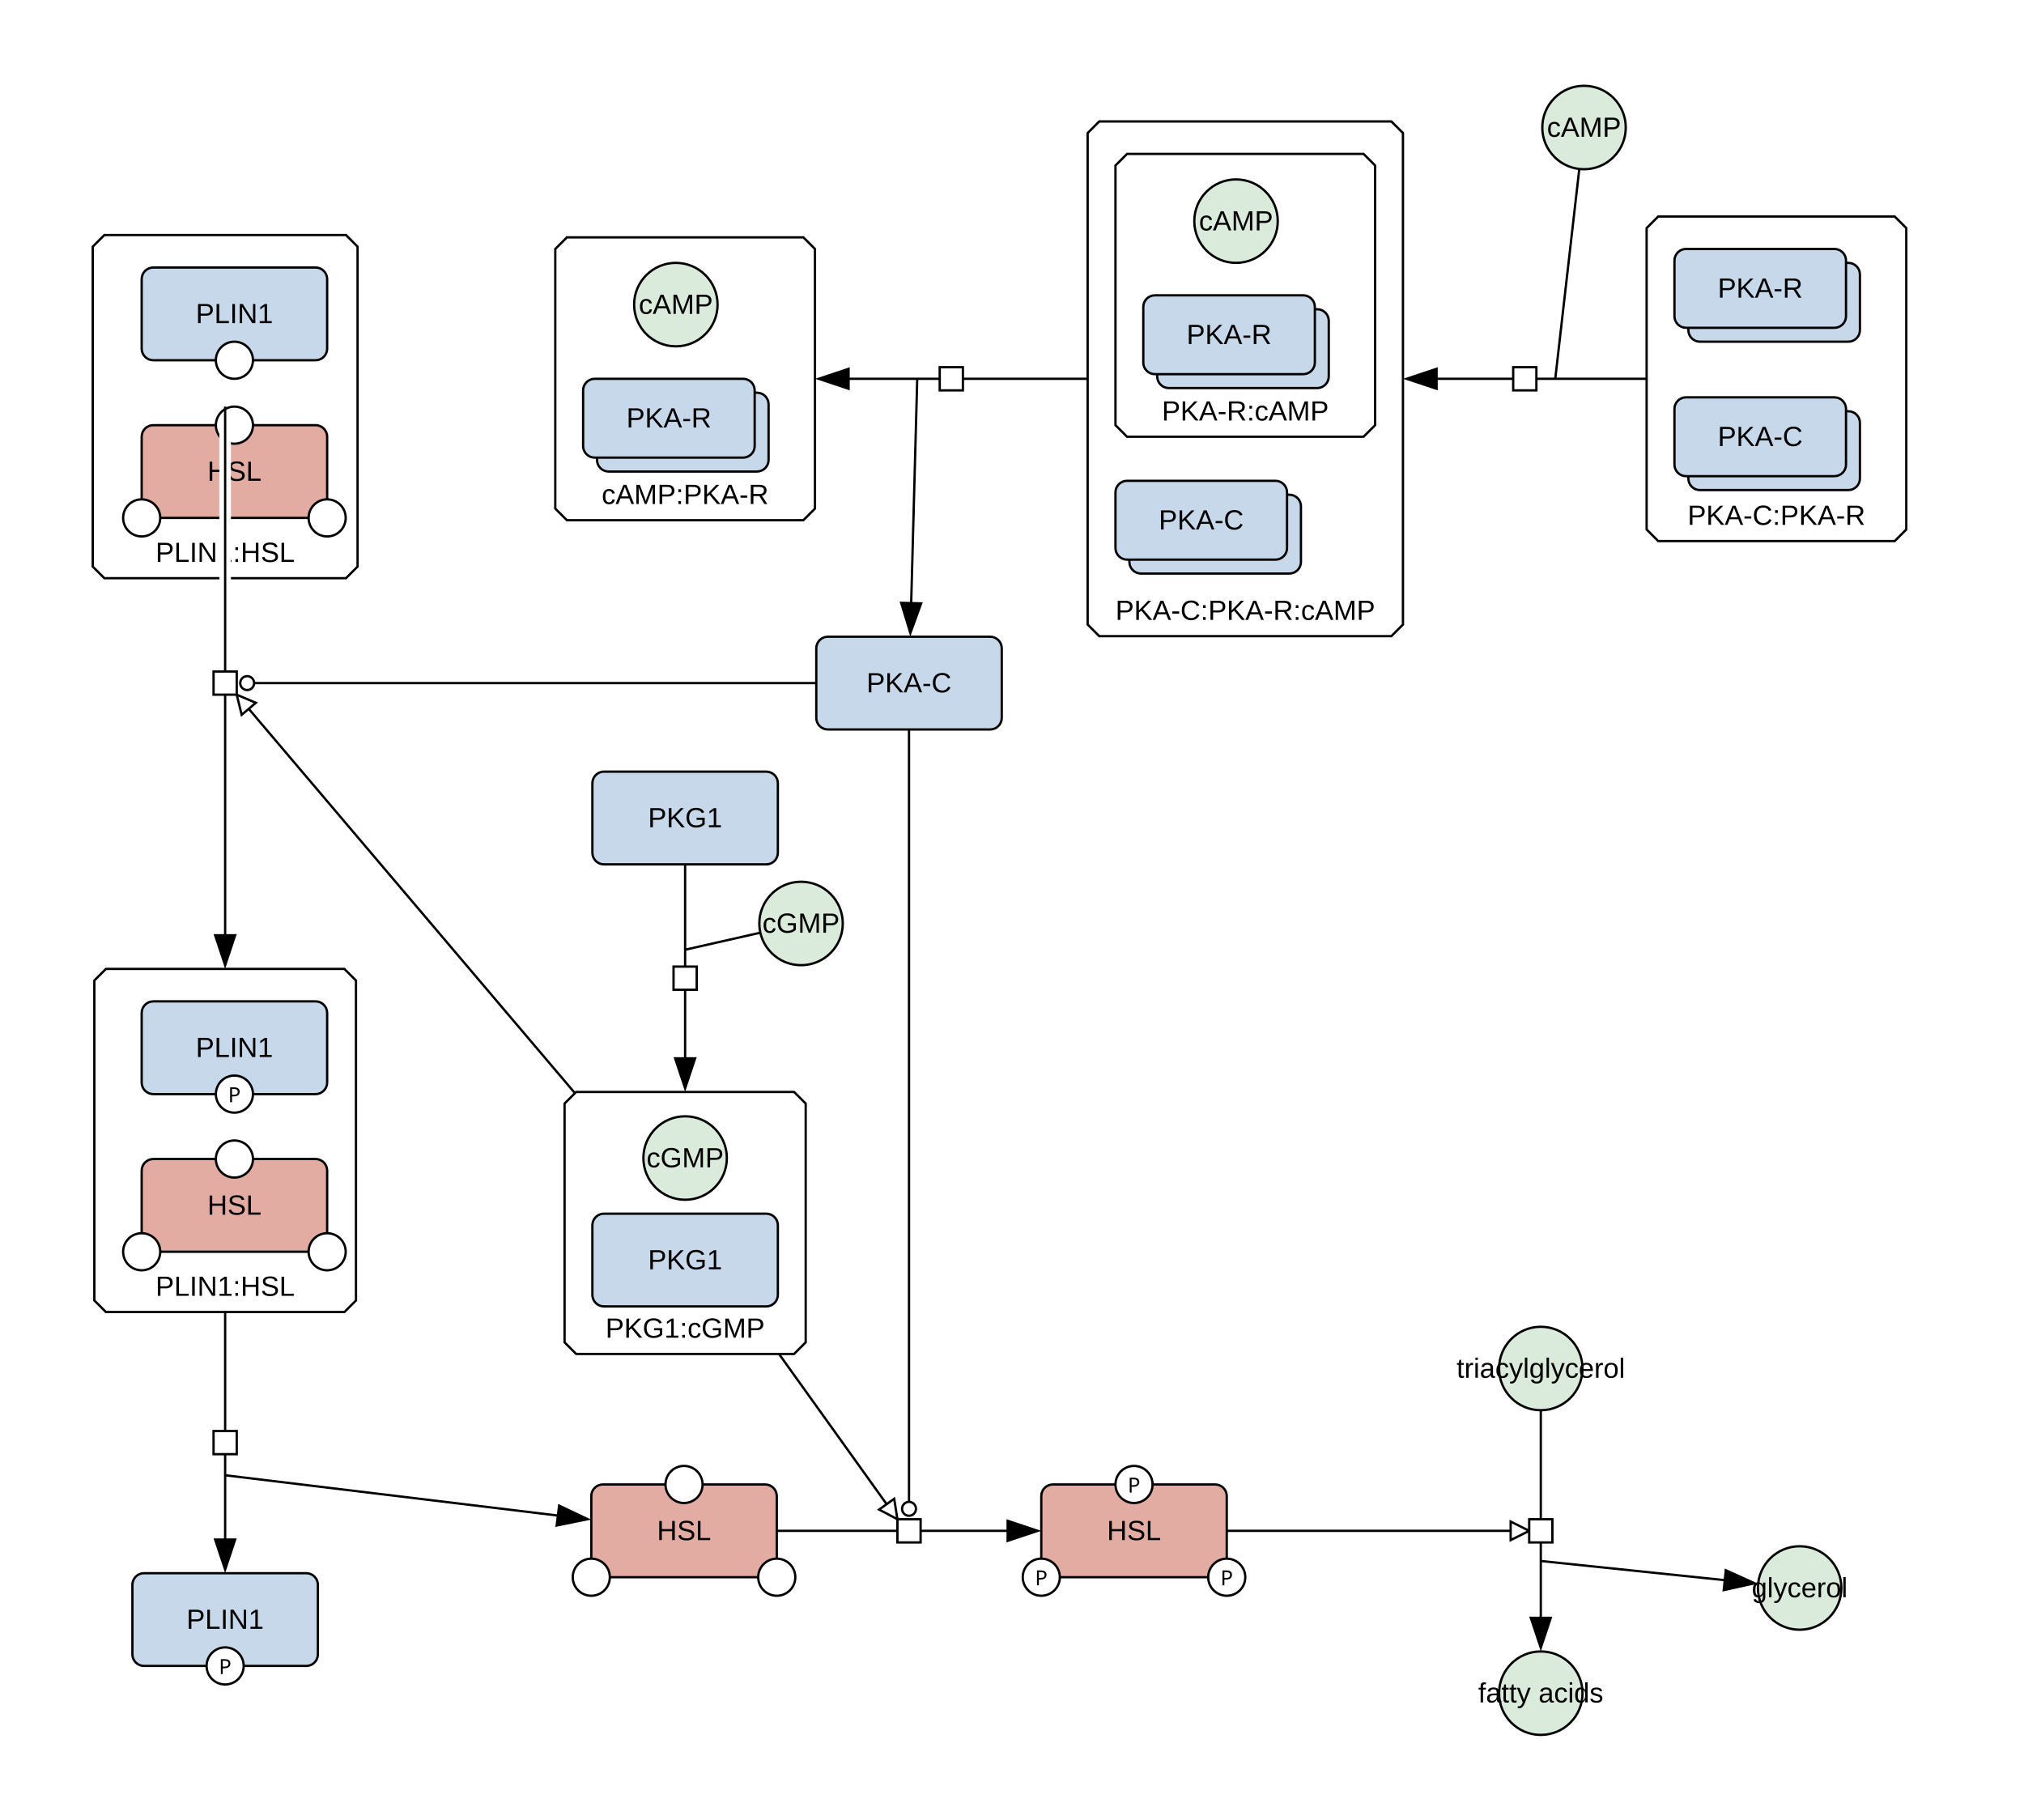
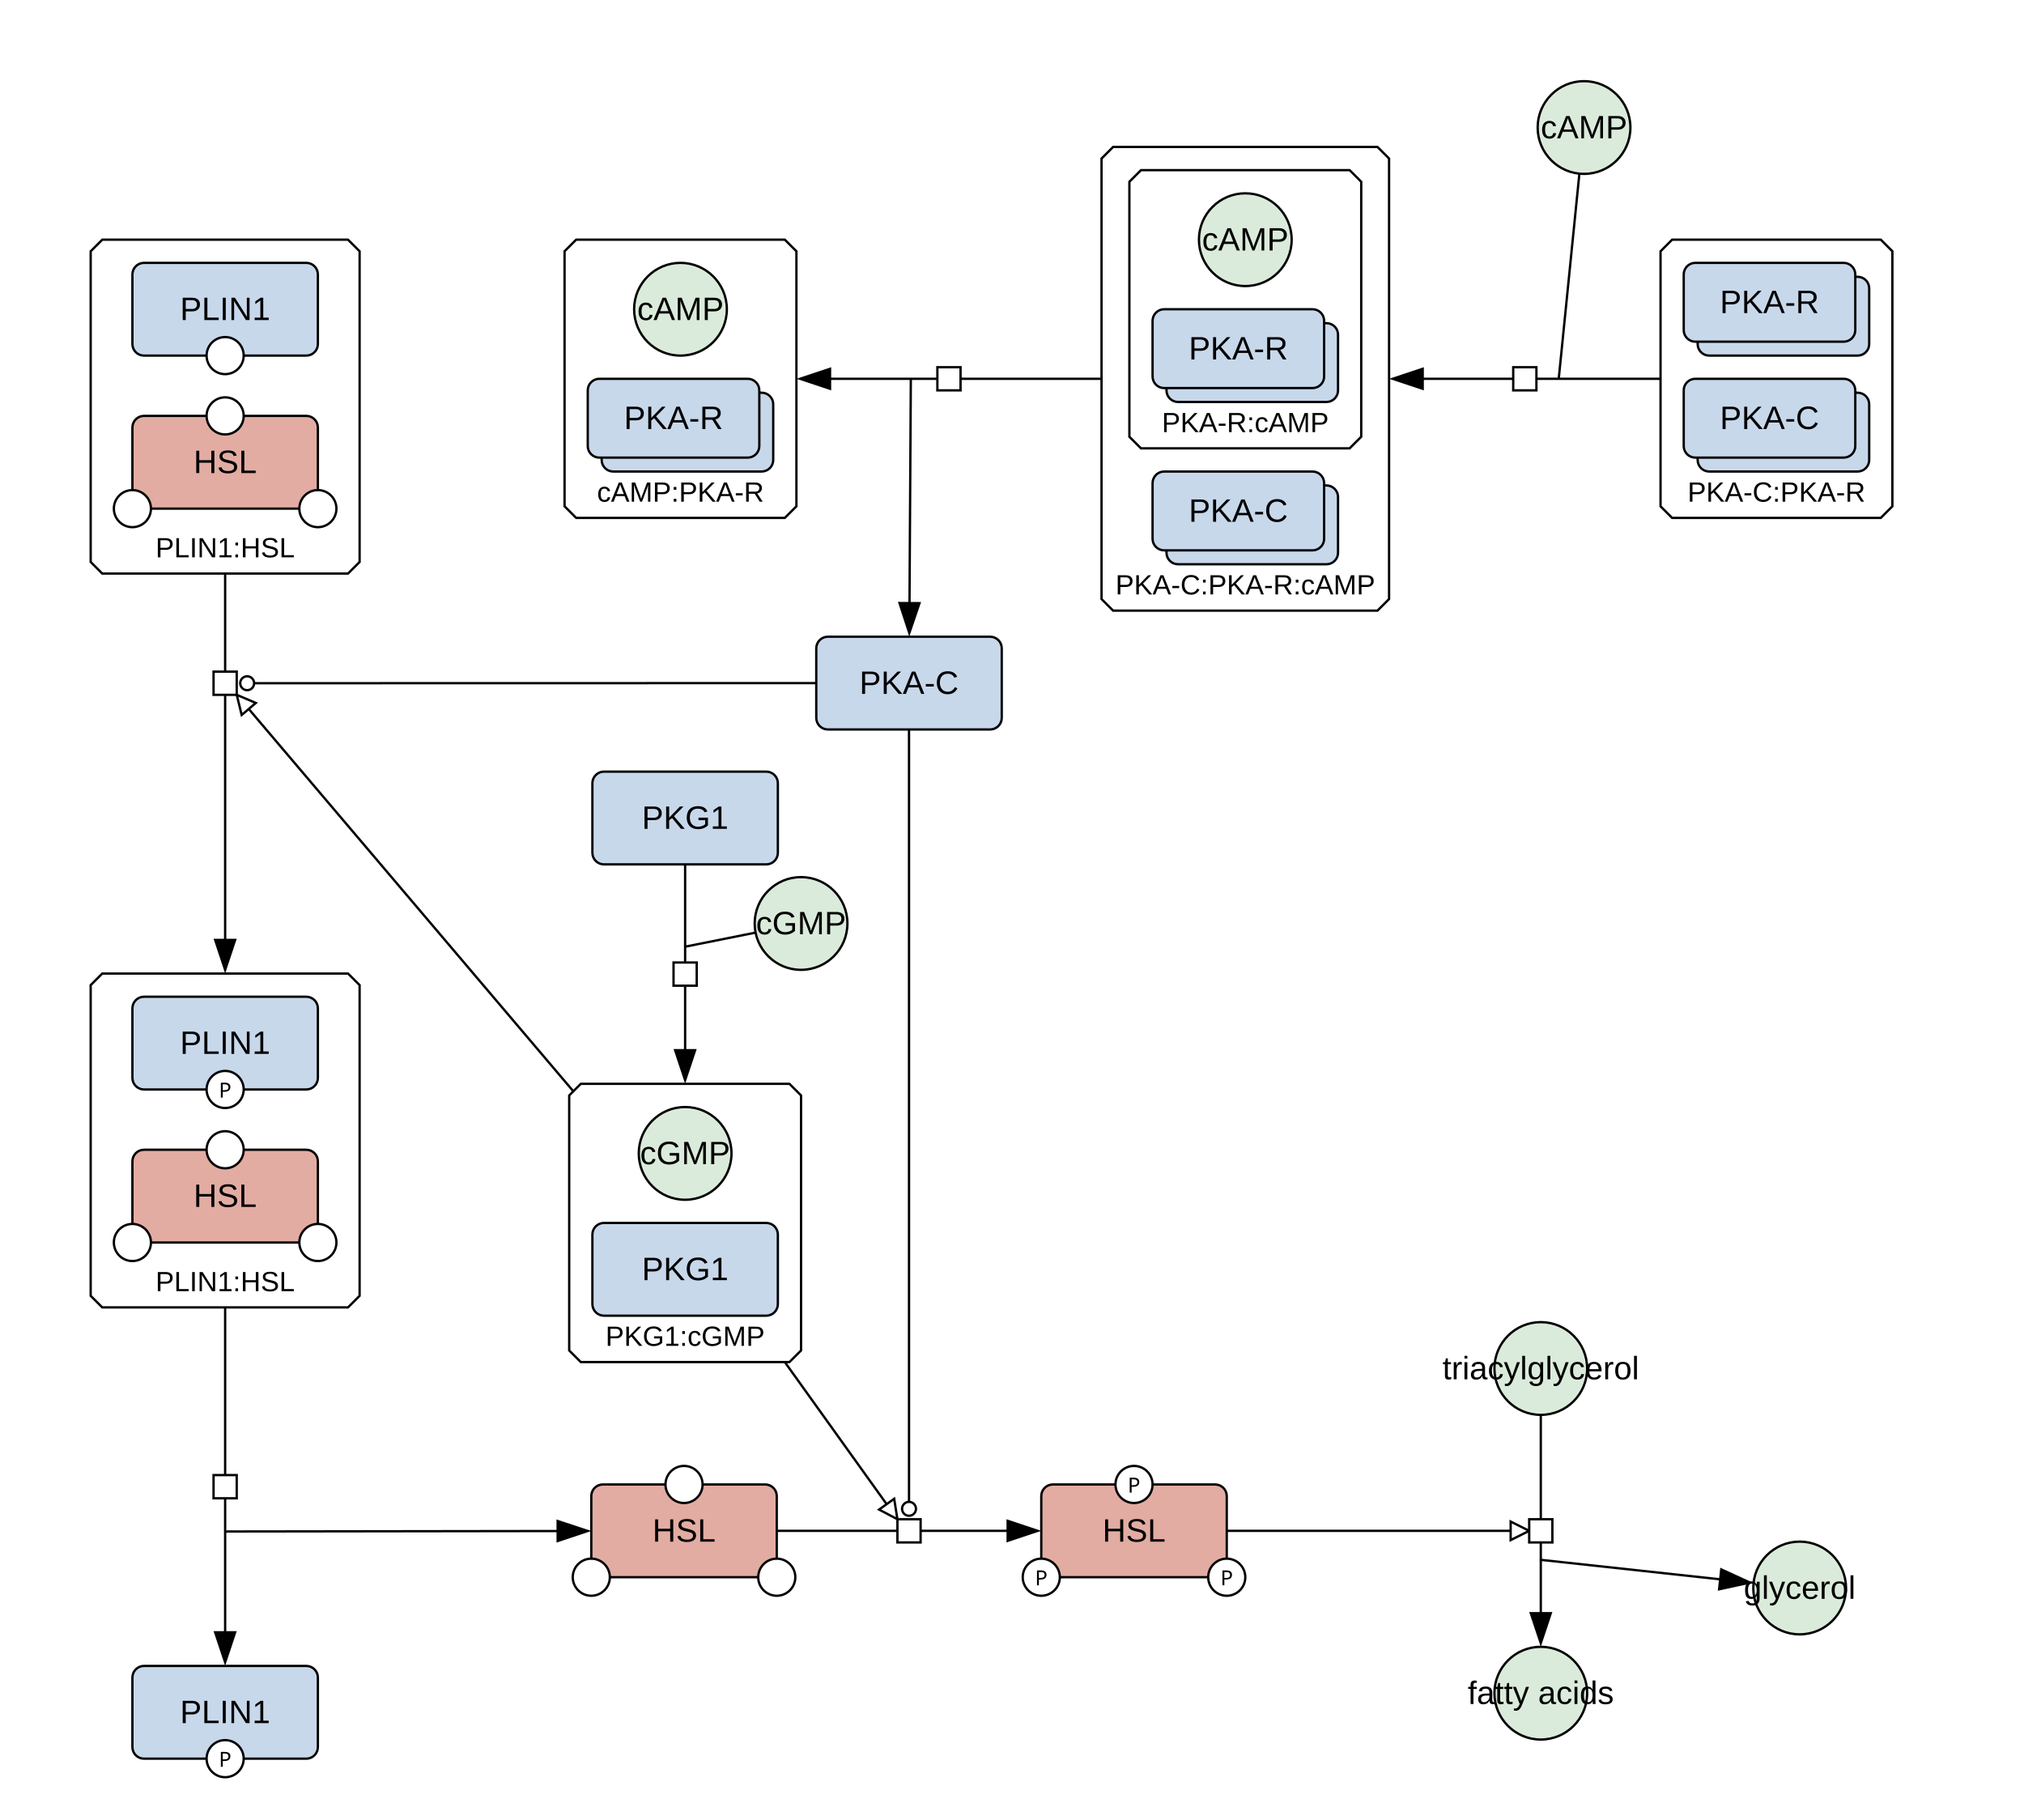
<svg xmlns="http://www.w3.org/2000/svg" width="873" height="785" viewBox="0 0 873 785">
  <rect width="100%" height="100%" fill="#fff" />
-   <polygon points="248.51,470.98 342.51,470.98 347.51,475.98 347.51,578.98 342.51,583.98 248.51,583.98 243.51,578.98 243.51,475.98" fill="#ffffff" stroke="#000" />
-   <text x="295.51" y="576.98" font-family="'Dialog', 'Liberation Sans', Arial, sans-serif" font-size="12" text-anchor="middle">PKG1:cGMP</text>
-   <polygon points="715.23,93.38 817.23,93.38 822.23,98.38 822.23,228.38 817.23,233.38 715.23,233.38 710.23,228.38 710.23,98.38" fill="#ffffff" stroke="#000" />
-   <text x="766.23" y="226.38" font-family="'Dialog', 'Liberation Sans', Arial, sans-serif" font-size="12" text-anchor="middle">PKA-C:PKA-R</text>
-   <polygon points="474.13,52.38 600.13,52.38 605.13,57.38 605.13,269.38 600.13,274.38 474.13,274.38 469.13,269.38 469.13,57.38" fill="#ffffff" stroke="#000" />
-   <text x="537.13" y="267.38" font-family="'Dialog', 'Liberation Sans', Arial, sans-serif" font-size="12" text-anchor="middle">PKA-C:PKA-R:cAMP</text>
-   <polygon points="244.51,102.38 346.51,102.38 351.51,107.38 351.51,219.38 346.51,224.38 244.51,224.38 239.51,219.38 239.51,107.38" fill="#ffffff" stroke="#000" />
-   <text x="295.51" y="217.38" font-family="'Dialog', 'Liberation Sans', Arial, sans-serif" font-size="12" text-anchor="middle">cAMP:PKA-R</text>
-   <polygon points="45.69,417.91 148.54,417.91 153.54,422.91 153.54,560.91 148.54,565.91 45.69,565.91 40.69,560.91 40.69,422.91" fill="#ffffff" stroke="#000" />
-   <text x="97.11" y="558.91" font-family="'Dialog', 'Liberation Sans', Arial, sans-serif" font-size="12" text-anchor="middle">PLIN1:HSL</text>
-   <polygon points="45,101.38 149.23,101.38 154.23,106.38 154.23,244.38 149.23,249.38 45,249.38 40,244.38 40,106.38" fill="#ffffff" stroke="#000" />
-   <text x="97.11" y="242.38" font-family="'Dialog', 'Liberation Sans', Arial, sans-serif" font-size="12" text-anchor="middle">PLIN1:HSL</text>
-   <polygon points="486.13,66.38 588.13,66.38 593.13,71.38 593.13,183.38 588.13,188.38 486.13,188.38 481.13,183.38 481.13,71.38" fill="#ffffff" stroke="#000" />
-   <text x="537.13" y="181.38" font-family="'Dialog', 'Liberation Sans', Arial, sans-serif" font-size="12" text-anchor="middle">PKA-R:cAMP</text>
+   <polygon points="250.51,467.48 340.51,467.48 345.51,472.48 345.51,582.48 340.51,587.48 250.51,587.48 245.51,582.48 245.51,472.48" fill="#ffffff" stroke="#000" />
+   <text x="295.51" y="580.48" font-family="'Dialog', 'Liberation Sans', Arial, sans-serif" font-size="12" text-anchor="middle">PKG1:cGMP</text>
+   <polygon points="721.23,103.38 811.23,103.38 816.23,108.38 816.23,218.38 811.23,223.38 721.23,223.38 716.23,218.38 716.23,108.38" fill="#ffffff" stroke="#000" />
+   <text x="766.23" y="216.38" font-family="'Dialog', 'Liberation Sans', Arial, sans-serif" font-size="12" text-anchor="middle">PKA-C:PKA-R</text>
+   <polygon points="480.12,63.38 594.14,63.38 599.14,68.38 599.14,258.38 594.14,263.38 480.12,263.38 475.12,258.38 475.12,68.38" fill="#ffffff" stroke="#000" />
+   <text x="537.13" y="256.38" font-family="'Dialog', 'Liberation Sans', Arial, sans-serif" font-size="12" text-anchor="middle">PKA-C:PKA-R:cAMP</text>
+   <polygon points="248.51,103.38 338.51,103.38 343.51,108.38 343.51,218.38 338.51,223.38 248.51,223.38 243.51,218.38 243.51,108.38" fill="#ffffff" stroke="#000" />
+   <text x="293.51" y="216.38" font-family="'Dialog', 'Liberation Sans', Arial, sans-serif" font-size="12" text-anchor="middle">cAMP:PKA-R</text>
+   <polygon points="44.11,419.91 150.11,419.91 155.11,424.91 155.11,558.91 150.11,563.91 44.11,563.91 39.11,558.91 39.11,424.91" fill="#ffffff" stroke="#000" />
+   <text x="97.11" y="556.91" font-family="'Dialog', 'Liberation Sans', Arial, sans-serif" font-size="12" text-anchor="middle">PLIN1:HSL</text>
+   <polygon points="44.11,103.38 150.11,103.38 155.11,108.38 155.11,242.38 150.11,247.38 44.11,247.38 39.11,242.38 39.11,108.38" fill="#ffffff" stroke="#000" />
+   <text x="97.11" y="240.38" font-family="'Dialog', 'Liberation Sans', Arial, sans-serif" font-size="12" text-anchor="middle">PLIN1:HSL</text>
+   <polygon points="492.13,73.38 582.13,73.38 587.13,78.38 587.13,188.38 582.13,193.38 492.13,193.38 487.13,188.38 487.13,78.38" fill="#ffffff" stroke="#000" />
+   <text x="537.13" y="186.38" font-family="'Dialog', 'Liberation Sans', Arial, sans-serif" font-size="12" text-anchor="middle">PKA-R:cAMP</text>
  <rect x="449.13" y="640.28" width="80" height="40" rx="5" fill="#e2aca3" stroke="#000" />
  <circle cx="489.13" cy="640.28" r="8" fill="#fff" stroke="#000" />
  <text x="489.13" y="643.78" font-family="sans-serif" font-size="9" text-anchor="middle">P</text>
  <circle cx="449.13" cy="680.28" r="8" fill="#fff" stroke="#000" />
  <text x="449.13" y="683.78" font-family="sans-serif" font-size="9" text-anchor="middle">P</text>
  <circle cx="529.13" cy="680.28" r="8" fill="#fff" stroke="#000" />
  <text x="529.13" y="683.78" font-family="sans-serif" font-size="9" text-anchor="middle">P</text>
-   <text x="489.13" y="664.28" font-family="'Dialog', 'Liberation Sans', Arial, sans-serif" font-size="12" text-anchor="middle">HSL</text>
-   <ellipse cx="664.58" cy="590.26" rx="18" ry="18" fill="#dbebdb" stroke="#000" />
-   <text x="664.58" y="594.26" font-family="'Dialog', 'Liberation Sans', Arial, sans-serif" font-size="12" text-anchor="middle">triacylglycerol</text>
-   <ellipse cx="776.23" cy="684.93" rx="18" ry="18" fill="#dbebdb" stroke="#000" />
-   <text x="776.23" y="688.93" font-family="'Dialog', 'Liberation Sans', Arial, sans-serif" font-size="12" text-anchor="middle">glycerol</text>
-   <ellipse cx="664.58" cy="730.3" rx="18" ry="18" fill="#dbebdb" stroke="#000" />
-   <text x="664.58" y="734.3" font-family="'Dialog', 'Liberation Sans', Arial, sans-serif" font-size="12" text-anchor="middle">fatty acids</text>
+   <text x="489.13" y="664.95" font-family="'Dialog', 'Liberation Sans', Arial, sans-serif" font-size="14" text-anchor="middle">HSL</text>
+   <ellipse cx="664.58" cy="590.26" rx="20" ry="20" fill="#dbebdb" stroke="#000" />
+   <text x="664.58" y="594.93" font-family="'Dialog', 'Liberation Sans', Arial, sans-serif" font-size="14" text-anchor="middle">triacylglycerol</text>
+   <ellipse cx="776.23" cy="684.93" rx="20" ry="20" fill="#dbebdb" stroke="#000" />
+   <text x="776.23" y="689.6" font-family="'Dialog', 'Liberation Sans', Arial, sans-serif" font-size="14" text-anchor="middle">glycerol</text>
+   <ellipse cx="664.58" cy="730.3" rx="20" ry="20" fill="#dbebdb" stroke="#000" />
+   <text x="664.58" y="734.97" font-family="'Dialog', 'Liberation Sans', Arial, sans-serif" font-size="14" text-anchor="middle">fatty acids</text>
  <rect x="255.51" y="332.82" width="80" height="40" rx="5" fill="#c8d8eb" stroke="#000" />
-   <text x="295.51" y="356.82" font-family="'Dialog', 'Liberation Sans', Arial, sans-serif" font-size="12" text-anchor="middle">PKG1</text>
-   <ellipse cx="345.51" cy="398.31" rx="18" ry="18" fill="#dbebdb" stroke="#000" />
-   <text x="345.51" y="402.31" font-family="'Dialog', 'Liberation Sans', Arial, sans-serif" font-size="12" text-anchor="middle">cGMP</text>
-   <ellipse cx="683.23" cy="55" rx="18" ry="18" fill="#dbebdb" stroke="#000" />
-   <text x="683.23" y="59" font-family="'Dialog', 'Liberation Sans', Arial, sans-serif" font-size="12" text-anchor="middle">cAMP</text>
+   <text x="295.51" y="357.49" font-family="'Dialog', 'Liberation Sans', Arial, sans-serif" font-size="14" text-anchor="middle">PKG1</text>
+   <ellipse cx="345.51" cy="398.31" rx="20" ry="20" fill="#dbebdb" stroke="#000" />
+   <text x="345.51" y="402.98" font-family="'Dialog', 'Liberation Sans', Arial, sans-serif" font-size="14" text-anchor="middle">cGMP</text>
+   <ellipse cx="683.23" cy="55" rx="20" ry="20" fill="#dbebdb" stroke="#000" />
+   <text x="683.23" y="59.67" font-family="'Dialog', 'Liberation Sans', Arial, sans-serif" font-size="14" text-anchor="middle">cAMP</text>
  <rect x="352.08" y="274.63" width="80" height="40" rx="5" fill="#c8d8eb" stroke="#000" />
-   <text x="392.08" y="298.63" font-family="'Dialog', 'Liberation Sans', Arial, sans-serif" font-size="12" text-anchor="middle">PKA-C</text>
+   <text x="392.08" y="299.3" font-family="'Dialog', 'Liberation Sans', Arial, sans-serif" font-size="14" text-anchor="middle">PKA-C</text>
  <rect x="255.04" y="640.28" width="80" height="40" rx="5" fill="#e2aca3" stroke="#000" />
  <circle cx="255.04" cy="680.28" r="8" fill="#fff" stroke="#000" />
  <circle cx="335.04" cy="680.28" r="8" fill="#fff" stroke="#000" />
  <circle cx="295.04" cy="640.28" r="8" fill="#fff" stroke="#000" />
-   <text x="295.04" y="664.28" font-family="'Dialog', 'Liberation Sans', Arial, sans-serif" font-size="12" text-anchor="middle">HSL</text>
-   <rect x="57.11" y="678.55" width="80" height="40" rx="5" fill="#c8d8eb" stroke="#000" />
-   <circle cx="97.11" cy="718.55" r="8" fill="#fff" stroke="#000" />
-   <text x="97.11" y="722.05" font-family="sans-serif" font-size="9" text-anchor="middle">P</text>
-   <text x="97.11" y="702.55" font-family="'Dialog', 'Liberation Sans', Arial, sans-serif" font-size="12" text-anchor="middle">PLIN1</text>
-   <rect x="255.51" y="523.48" width="80" height="40" rx="5" fill="#c8d8eb" stroke="#000" />
-   <text x="295.51" y="547.48" font-family="'Dialog', 'Liberation Sans', Arial, sans-serif" font-size="12" text-anchor="middle">PKG1</text>
-   <ellipse cx="295.51" cy="499.48" rx="18" ry="18" fill="#dbebdb" stroke="#000" />
-   <text x="295.51" y="503.48" font-family="'Dialog', 'Liberation Sans', Arial, sans-serif" font-size="12" text-anchor="middle">cGMP</text>
-   <rect x="728.23" y="177.38" width="74" height="34" rx="5" fill="#c8d8eb" stroke="#000" />
-   <rect x="722.23" y="171.38" width="74" height="34" rx="5" fill="#c8d8eb" stroke="#000" />
-   <text x="759.23" y="192.38" font-family="'Dialog', 'Liberation Sans', Arial, sans-serif" font-size="12" text-anchor="middle">PKA-C</text>
-   <rect x="728.23" y="113.38" width="74" height="34" rx="5" fill="#c8d8eb" stroke="#000" />
-   <rect x="722.23" y="107.38" width="74" height="34" rx="5" fill="#c8d8eb" stroke="#000" />
-   <text x="759.23" y="128.38" font-family="'Dialog', 'Liberation Sans', Arial, sans-serif" font-size="12" text-anchor="middle">PKA-R</text>
-   <rect x="487.13" y="213.38" width="74" height="34" rx="5" fill="#c8d8eb" stroke="#000" />
-   <rect x="481.13" y="207.38" width="74" height="34" rx="5" fill="#c8d8eb" stroke="#000" />
-   <text x="518.13" y="228.38" font-family="'Dialog', 'Liberation Sans', Arial, sans-serif" font-size="12" text-anchor="middle">PKA-C</text>
-   <ellipse cx="291.51" cy="131.38" rx="18" ry="18" fill="#dbebdb" stroke="#000" />
-   <text x="291.51" y="135.38" font-family="'Dialog', 'Liberation Sans', Arial, sans-serif" font-size="12" text-anchor="middle">cAMP</text>
-   <rect x="257.51" y="169.38" width="74" height="34" rx="5" fill="#c8d8eb" stroke="#000" />
-   <rect x="251.51" y="163.38" width="74" height="34" rx="5" fill="#c8d8eb" stroke="#000" />
-   <text x="288.51" y="184.38" font-family="'Dialog', 'Liberation Sans', Arial, sans-serif" font-size="12" text-anchor="middle">PKA-R</text>
-   <rect x="61.11" y="431.91" width="80" height="40" rx="5" fill="#c8d8eb" stroke="#000" />
-   <circle cx="101.11" cy="471.91" r="8" fill="#fff" stroke="#000" />
-   <text x="101.11" y="475.41" font-family="sans-serif" font-size="9" text-anchor="middle">P</text>
-   <text x="101.11" y="455.91" font-family="'Dialog', 'Liberation Sans', Arial, sans-serif" font-size="12" text-anchor="middle">PLIN1</text>
-   <rect x="61.11" y="499.91" width="80" height="40" rx="5" fill="#e2aca3" stroke="#000" />
-   <circle cx="141.11" cy="539.91" r="8" fill="#fff" stroke="#000" />
-   <circle cx="61.11" cy="539.91" r="8" fill="#fff" stroke="#000" />
-   <circle cx="101.11" cy="499.91" r="8" fill="#fff" stroke="#000" />
-   <text x="101.11" y="523.91" font-family="'Dialog', 'Liberation Sans', Arial, sans-serif" font-size="12" text-anchor="middle">HSL</text>
-   <rect x="61.11" y="115.38" width="80" height="40" rx="5" fill="#c8d8eb" stroke="#000" />
-   <circle cx="101.11" cy="155.38" r="8" fill="#fff" stroke="#000" />
-   <text x="101.11" y="139.38" font-family="'Dialog', 'Liberation Sans', Arial, sans-serif" font-size="12" text-anchor="middle">PLIN1</text>
-   <rect x="61.11" y="183.38" width="80" height="40" rx="5" fill="#e2aca3" stroke="#000" />
-   <circle cx="141.11" cy="223.38" r="8" fill="#fff" stroke="#000" />
-   <circle cx="61.11" cy="223.38" r="8" fill="#fff" stroke="#000" />
-   <circle cx="101.11" cy="183.38" r="8" fill="#fff" stroke="#000" />
-   <text x="101.11" y="207.38" font-family="'Dialog', 'Liberation Sans', Arial, sans-serif" font-size="12" text-anchor="middle">HSL</text>
-   <rect x="499.13" y="133.38" width="74" height="34" rx="5" fill="#c8d8eb" stroke="#000" />
-   <rect x="493.13" y="127.38" width="74" height="34" rx="5" fill="#c8d8eb" stroke="#000" />
-   <text x="530.13" y="148.38" font-family="'Dialog', 'Liberation Sans', Arial, sans-serif" font-size="12" text-anchor="middle">PKA-R</text>
-   <ellipse cx="533.13" cy="95.38" rx="18" ry="18" fill="#dbebdb" stroke="#000" />
-   <text x="533.13" y="99.38" font-family="'Dialog', 'Liberation Sans', Arial, sans-serif" font-size="12" text-anchor="middle">cAMP</text>
+   <text x="295.04" y="664.95" font-family="'Dialog', 'Liberation Sans', Arial, sans-serif" font-size="14" text-anchor="middle">HSL</text>
+   <rect x="57.11" y="718.55" width="80" height="40" rx="5" fill="#c8d8eb" stroke="#000" />
+   <circle cx="97.11" cy="758.55" r="8" fill="#fff" stroke="#000" />
+   <text x="97.11" y="762.05" font-family="sans-serif" font-size="9" text-anchor="middle">P</text>
+   <text x="97.11" y="743.22" font-family="'Dialog', 'Liberation Sans', Arial, sans-serif" font-size="14" text-anchor="middle">PLIN1</text>
+   <rect x="255.51" y="527.48" width="80" height="40" rx="5" fill="#c8d8eb" stroke="#000" />
+   <text x="295.51" y="552.15" font-family="'Dialog', 'Liberation Sans', Arial, sans-serif" font-size="14" text-anchor="middle">PKG1</text>
+   <ellipse cx="295.51" cy="497.48" rx="20" ry="20" fill="#dbebdb" stroke="#000" />
+   <text x="295.51" y="502.15" font-family="'Dialog', 'Liberation Sans', Arial, sans-serif" font-size="14" text-anchor="middle">cGMP</text>
+   <rect x="732.23" y="169.38" width="74" height="34" rx="5" fill="#c8d8eb" stroke="#000" />
+   <rect x="726.23" y="163.38" width="74" height="34" rx="5" fill="#c8d8eb" stroke="#000" />
+   <text x="763.23" y="185.05" font-family="'Dialog', 'Liberation Sans', Arial, sans-serif" font-size="14" text-anchor="middle">PKA-C</text>
+   <rect x="732.23" y="119.38" width="74" height="34" rx="5" fill="#c8d8eb" stroke="#000" />
+   <rect x="726.23" y="113.38" width="74" height="34" rx="5" fill="#c8d8eb" stroke="#000" />
+   <text x="763.23" y="135.05" font-family="'Dialog', 'Liberation Sans', Arial, sans-serif" font-size="14" text-anchor="middle">PKA-R</text>
+   <rect x="503.13" y="209.38" width="74" height="34" rx="5" fill="#c8d8eb" stroke="#000" />
+   <rect x="497.13" y="203.38" width="74" height="34" rx="5" fill="#c8d8eb" stroke="#000" />
+   <text x="534.13" y="225.05" font-family="'Dialog', 'Liberation Sans', Arial, sans-serif" font-size="14" text-anchor="middle">PKA-C</text>
+   <ellipse cx="293.51" cy="133.38" rx="20" ry="20" fill="#dbebdb" stroke="#000" />
+   <text x="293.51" y="138.05" font-family="'Dialog', 'Liberation Sans', Arial, sans-serif" font-size="14" text-anchor="middle">cAMP</text>
+   <rect x="259.51" y="169.38" width="74" height="34" rx="5" fill="#c8d8eb" stroke="#000" />
+   <rect x="253.51" y="163.38" width="74" height="34" rx="5" fill="#c8d8eb" stroke="#000" />
+   <text x="290.51" y="185.05" font-family="'Dialog', 'Liberation Sans', Arial, sans-serif" font-size="14" text-anchor="middle">PKA-R</text>
+   <rect x="57.11" y="429.91" width="80" height="40" rx="5" fill="#c8d8eb" stroke="#000" />
+   <circle cx="97.11" cy="469.91" r="8" fill="#fff" stroke="#000" />
+   <text x="97.11" y="473.41" font-family="sans-serif" font-size="9" text-anchor="middle">P</text>
+   <text x="97.11" y="454.57" font-family="'Dialog', 'Liberation Sans', Arial, sans-serif" font-size="14" text-anchor="middle">PLIN1</text>
+   <rect x="57.11" y="495.91" width="80" height="40" rx="5" fill="#e2aca3" stroke="#000" />
+   <circle cx="137.11" cy="535.91" r="8" fill="#fff" stroke="#000" />
+   <circle cx="57.11" cy="535.91" r="8" fill="#fff" stroke="#000" />
+   <circle cx="97.11" cy="495.91" r="8" fill="#fff" stroke="#000" />
+   <text x="97.11" y="520.57" font-family="'Dialog', 'Liberation Sans', Arial, sans-serif" font-size="14" text-anchor="middle">HSL</text>
+   <rect x="57.11" y="113.38" width="80" height="40" rx="5" fill="#c8d8eb" stroke="#000" />
+   <circle cx="97.11" cy="153.38" r="8" fill="#fff" stroke="#000" />
+   <text x="97.11" y="138.05" font-family="'Dialog', 'Liberation Sans', Arial, sans-serif" font-size="14" text-anchor="middle">PLIN1</text>
+   <rect x="57.11" y="179.38" width="80" height="40" rx="5" fill="#e2aca3" stroke="#000" />
+   <circle cx="137.11" cy="219.38" r="8" fill="#fff" stroke="#000" />
+   <circle cx="57.11" cy="219.38" r="8" fill="#fff" stroke="#000" />
+   <circle cx="97.11" cy="179.38" r="8" fill="#fff" stroke="#000" />
+   <text x="97.11" y="204.05" font-family="'Dialog', 'Liberation Sans', Arial, sans-serif" font-size="14" text-anchor="middle">HSL</text>
+   <rect x="503.13" y="139.38" width="74" height="34" rx="5" fill="#c8d8eb" stroke="#000" />
+   <rect x="497.13" y="133.38" width="74" height="34" rx="5" fill="#c8d8eb" stroke="#000" />
+   <text x="534.13" y="155.05" font-family="'Dialog', 'Liberation Sans', Arial, sans-serif" font-size="14" text-anchor="middle">PKA-R</text>
+   <ellipse cx="537.13" cy="103.38" rx="20" ry="20" fill="#dbebdb" stroke="#000" />
+   <text x="537.13" y="108.05" font-family="'Dialog', 'Liberation Sans', Arial, sans-serif" font-size="14" text-anchor="middle">cAMP</text>
  <g fill="none" stroke="#fff" stroke-width="5" stroke-linecap="round" stroke-linejoin="round">
    <polyline points="343.04,660.28 427.13,660.28" />
-     <polyline points="340.66,590.49 382.43,648.78" />
+     <polyline points="343.16,593.99 382.43,648.78" />
    <polyline points="392.08,322.63 392.08,647.78" />
-     <polyline points="664.58,616.26 664.58,690.3" />
-     <polyline points="664.58,673.29 736.47,680.78" />
+     <polyline points="664.58,618.26 664.58,688.3" />
+     <polyline points="664.58,672.79 734.5,680.39" />
    <polyline points="537.13,660.28 651.58,660.28" />
-     <polyline points="295.51,380.82 295.51,448.98" />
-     <polyline points="320.18,404.05 295.51,409.63" />
-     <polyline points="461.13,163.38 373.51,163.38" />
-     <polyline points="395.62,163.38 393.22,252.64" />
-     <polyline points="702.23,163.38 627.13,163.38" />
-     <polyline points="680.28,80.81 670.82,163.38" />
-     <polyline points="97.11,183.38 97.11,235.01 97.11,354.25 97.11,395.91" />
-     <polyline points="344.08,294.63 109.61,294.63" />
-     <polyline points="242.82,465.4 107.29,305.73" />
-     <polyline points="97.11,573.91 97.11,656.55" />
-     <polyline points="97.11,636.31 233.19,652.79" />
+     <polyline points="295.51,380.82 295.51,445.48" />
+     <polyline points="318.1,403.8 295.51,408.32" />
+     <polyline points="467.12,163.38 365.51,163.38" />
+     <polyline points="392.86,163.38 392.33,252.63" />
+     <polyline points="708.23,163.38 621.14,163.38" />
+     <polyline points="680.43,82.83 672.32,163.38" />
+     <polyline points="97.11,255.38 97.11,342 97.11,397.91" />
+     <polyline points="344.08,294.64 109.61,294.69" />
+     <polyline points="242.12,464.6 107.29,305.79" />
+     <polyline points="97.11,571.91 97.11,696.55" />
+     <polyline points="97.11,660.56 233.04,660.37" />
  </g>
  <polygon points="449.13,660.28 434.13,665.28 434.13,655.28" fill="#000" />
  <polyline points="335.04,660.28 435.13,660.28" fill="none" stroke="#000000" stroke-width="1" />
  <polygon points="387.08,655.28 379.17,651.11 385.68,646.45" fill="#fff" stroke="#000" />
-   <polyline points="336,583.98 382.43,648.78" fill="none" stroke="#000000" stroke-width="1" />
+   <polyline points="338.5,587.48 382.43,648.78" fill="none" stroke="#000000" stroke-width="1" />
  <circle cx="392.08" cy="650.78" r="3" fill="#fff" stroke="#000" />
  <polyline points="392.08,314.63 392.08,647.78" fill="none" stroke="#000000" stroke-width="1" />
  <rect x="-5" y="-5" width="10" height="10" fill="#fff" stroke="#000" transform="translate(392.08,660.28) rotate(0)" />
-   <polygon points="664.58,712.3 659.58,697.3 669.58,697.3" fill="#000" />
-   <polyline points="664.58,608.26 664.58,698.3" fill="none" stroke="#000000" stroke-width="1" />
-   <polygon points="758.35,683.06 742.92,686.48 743.95,676.54" fill="#000" />
-   <polyline points="664.58,673.29 744.43,681.61" fill="none" stroke="#000000" stroke-width="1" />
+   <polygon points="664.58,710.3 659.58,695.3 669.58,695.3" fill="#000" />
+   <polyline points="664.58,610.26 664.58,696.3" fill="none" stroke="#000000" stroke-width="1" />
+   <polygon points="756.37,682.77 740.92,686.12 742,676.18" fill="#000" />
+   <polyline points="664.58,672.79 742.46,681.25" fill="none" stroke="#000000" stroke-width="1" />
  <polygon points="659.58,660.28 651.58,664.28 651.58,656.28" fill="#fff" stroke="#000" />
  <polyline points="529.13,660.28 651.58,660.28" fill="none" stroke="#000000" stroke-width="1" />
  <rect x="-5" y="-5" width="10" height="10" fill="#fff" stroke="#000" transform="translate(664.58,660.28) rotate(90)" />
-   <polygon points="295.51,470.98 290.51,455.98 300.51,455.98" fill="#000" />
-   <polyline points="295.51,372.82 295.51,456.98" fill="none" stroke="#000000" stroke-width="1" />
-   <polyline points="327.99,402.28 295.51,409.63" fill="none" stroke="#000000" stroke-width="1" />
-   <rect x="-5" y="-5" width="10" height="10" fill="#fff" stroke="#000" transform="translate(295.51,421.9) rotate(90)" />
-   <polygon points="351.51,163.38 366.51,158.38 366.51,168.38" fill="#000" />
-   <polyline points="469.13,163.38 365.51,163.38" fill="none" stroke="#000000" stroke-width="1" />
-   <polygon points="392.62,274.63 388.03,259.5 398.02,259.77" fill="#000" />
-   <polyline points="395.62,163.38 393,260.63" fill="none" stroke="#000000" stroke-width="1" />
-   <rect x="-5" y="-5" width="10" height="10" fill="#fff" stroke="#000" transform="translate(410.32,163.38) rotate(180)" />
-   <polygon points="605.13,163.38 620.13,158.38 620.13,168.38" fill="#000" />
-   <polyline points="710.23,163.38 619.13,163.38" fill="none" stroke="#000000" stroke-width="1" />
-   <polyline points="681.19,72.87 670.82,163.38" fill="none" stroke="#000000" stroke-width="1" />
-   <rect x="-5" y="-5" width="10" height="10" fill="#fff" stroke="#000" transform="translate(657.68,163.38) rotate(180)" />
-   <polygon points="97.11,417.91 92.11,402.91 102.11,402.91" fill="#000" />
-   <polyline points="97.11,175.38 97.11,235.01 97.11,354.25 97.11,403.91" fill="none" stroke="#000000" stroke-width="1" />
-   <circle cx="106.61" cy="294.63" r="3" fill="#fff" stroke="#000" />
-   <polyline points="352.08,294.63 109.61,294.63" fill="none" stroke="#000000" stroke-width="1" />
-   <polygon points="102.11,299.63 110.34,303.14 104.24,308.32" fill="#fff" stroke="#000" />
-   <polyline points="247.99,471.5 107.29,305.73" fill="none" stroke="#000000" stroke-width="1" />
-   <rect x="-5" y="-5" width="10" height="10" fill="#fff" stroke="#000" transform="translate(97.11,294.63) rotate(90)" />
-   <polygon points="97.11,678.55 92.11,663.55 102.11,663.55" fill="#000" />
-   <polyline points="97.11,565.91 97.11,664.55" fill="none" stroke="#000000" stroke-width="1" />
-   <polygon points="255.04,655.44 239.54,658.6 240.75,648.67" fill="#000" />
-   <polyline points="97.11,636.31 241.14,653.75" fill="none" stroke="#000000" stroke-width="1" />
-   <rect x="-5" y="-5" width="10" height="10" fill="#fff" stroke="#000" transform="translate(97.11,622.23) rotate(90)" />
+   <polygon points="295.51,467.48 290.51,452.48 300.51,452.48" fill="#000" />
+   <polyline points="295.51,372.82 295.51,453.48" fill="none" stroke="#000000" stroke-width="1" />
+   <polyline points="325.94,402.23 295.51,408.32" fill="none" stroke="#000000" stroke-width="1" />
+   <rect x="-5" y="-5" width="10" height="10" fill="#fff" stroke="#000" transform="translate(295.51,420.15) rotate(90)" />
+   <polygon points="343.51,163.38 358.51,158.38 358.51,168.38" fill="#000" />
+   <polyline points="475.12,163.38 357.51,163.38" fill="none" stroke="#000000" stroke-width="1" />
+   <polygon points="392.2,274.63 387.29,259.6 397.29,259.66" fill="#000" />
+   <polyline points="392.86,163.38 392.29,260.63" fill="none" stroke="#000000" stroke-width="1" />
+   <rect x="-5" y="-5" width="10" height="10" fill="#fff" stroke="#000" transform="translate(409.31,163.38) rotate(180)" />
+   <polygon points="599.14,163.38 614.14,158.38 614.14,168.38" fill="#000" />
+   <polyline points="716.23,163.38 613.14,163.38" fill="none" stroke="#000000" stroke-width="1" />
+   <polyline points="681.23,74.87 672.32,163.38" fill="none" stroke="#000000" stroke-width="1" />
+   <rect x="-5" y="-5" width="10" height="10" fill="#fff" stroke="#000" transform="translate(657.69,163.38) rotate(180)" />
+   <polygon points="97.11,419.91 92.11,404.91 102.11,404.91" fill="#000" />
+   <polyline points="97.11,247.38 97.11,342 97.11,405.91" fill="none" stroke="#000000" stroke-width="1" />
+   <circle cx="106.61" cy="294.69" r="3" fill="#fff" stroke="#000" />
+   <polyline points="352.08,294.64 109.61,294.69" fill="none" stroke="#000000" stroke-width="1" />
+   <polygon points="102.11,299.69 110.34,303.2 104.24,308.38" fill="#fff" stroke="#000" />
+   <polyline points="247.3,470.7 107.29,305.79" fill="none" stroke="#000000" stroke-width="1" />
+   <rect x="-5" y="-5" width="10" height="10" fill="#fff" stroke="#000" transform="translate(97.11,294.69) rotate(90)" />
+   <polygon points="97.11,718.55 92.11,703.55 102.11,703.55" fill="#000" />
+   <polyline points="97.11,563.91 97.11,704.55" fill="none" stroke="#000000" stroke-width="1" />
+   <polygon points="255.04,660.34 240.04,665.36 240.03,655.36" fill="#000" />
+   <polyline points="97.11,660.56 241.04,660.36" fill="none" stroke="#000000" stroke-width="1" />
+   <rect x="-5" y="-5" width="10" height="10" fill="#fff" stroke="#000" transform="translate(97.11,641.23) rotate(90)" />
</svg>
